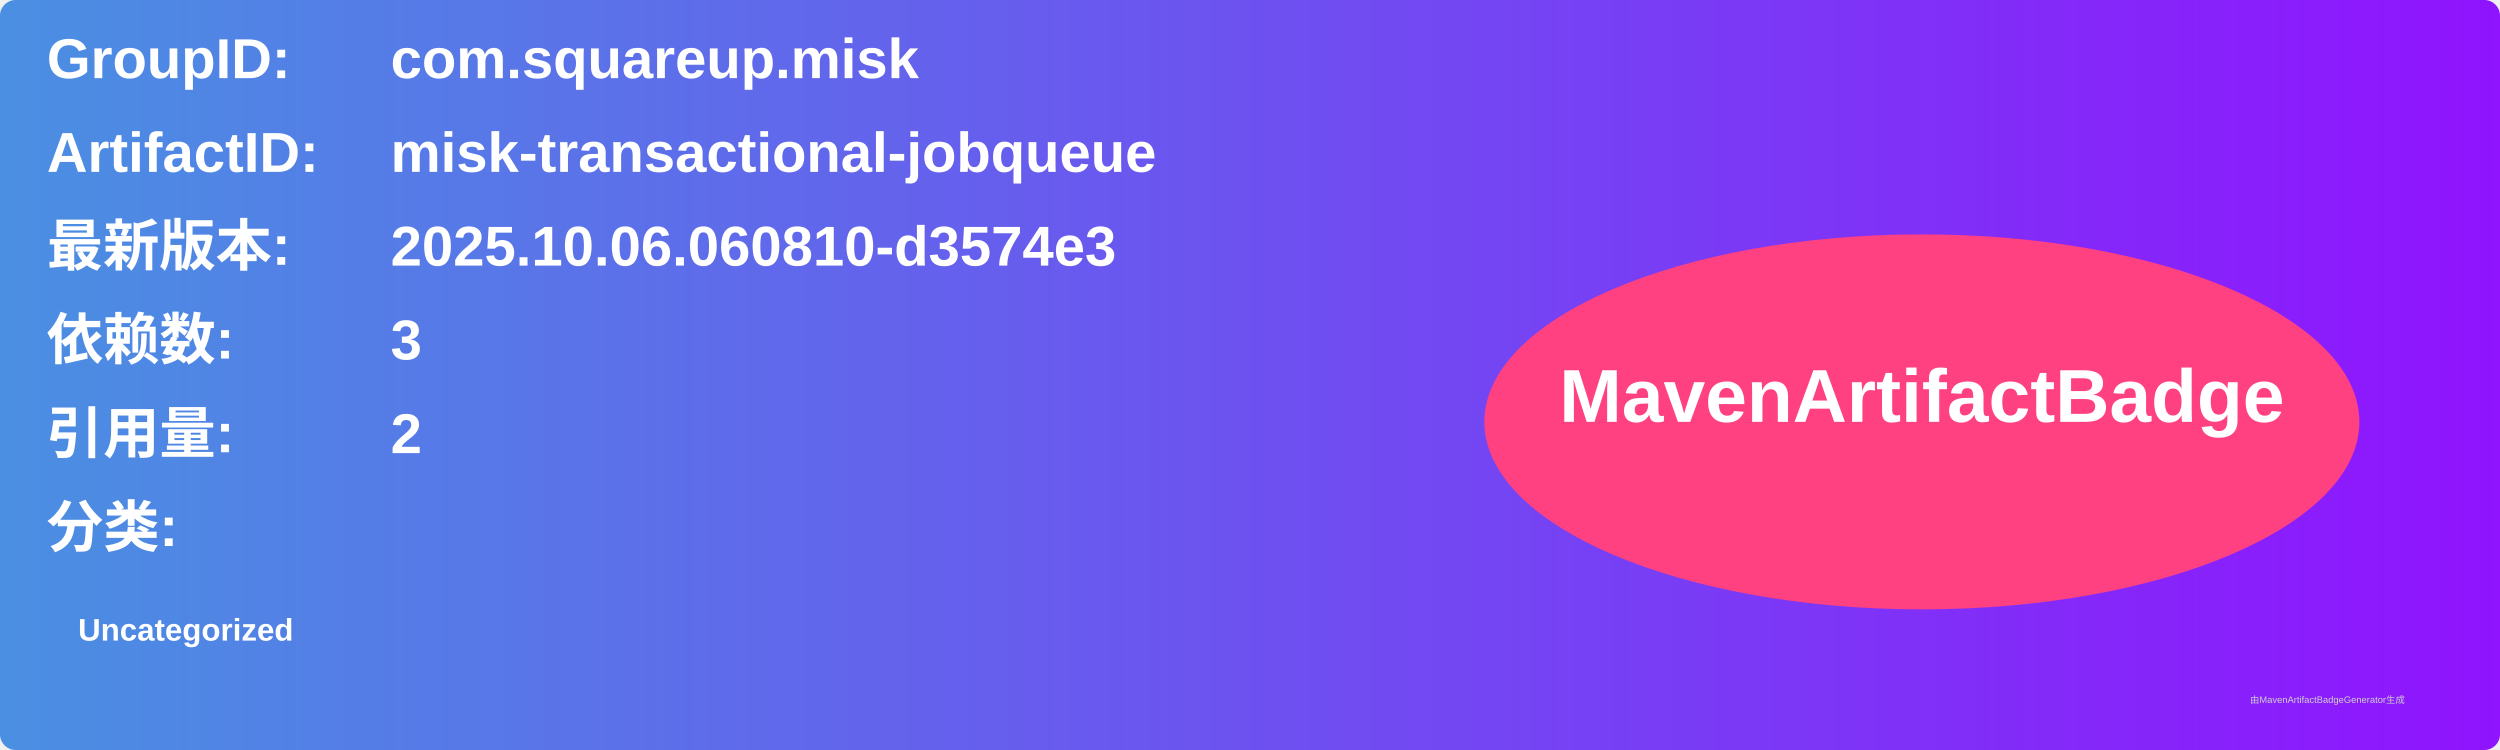
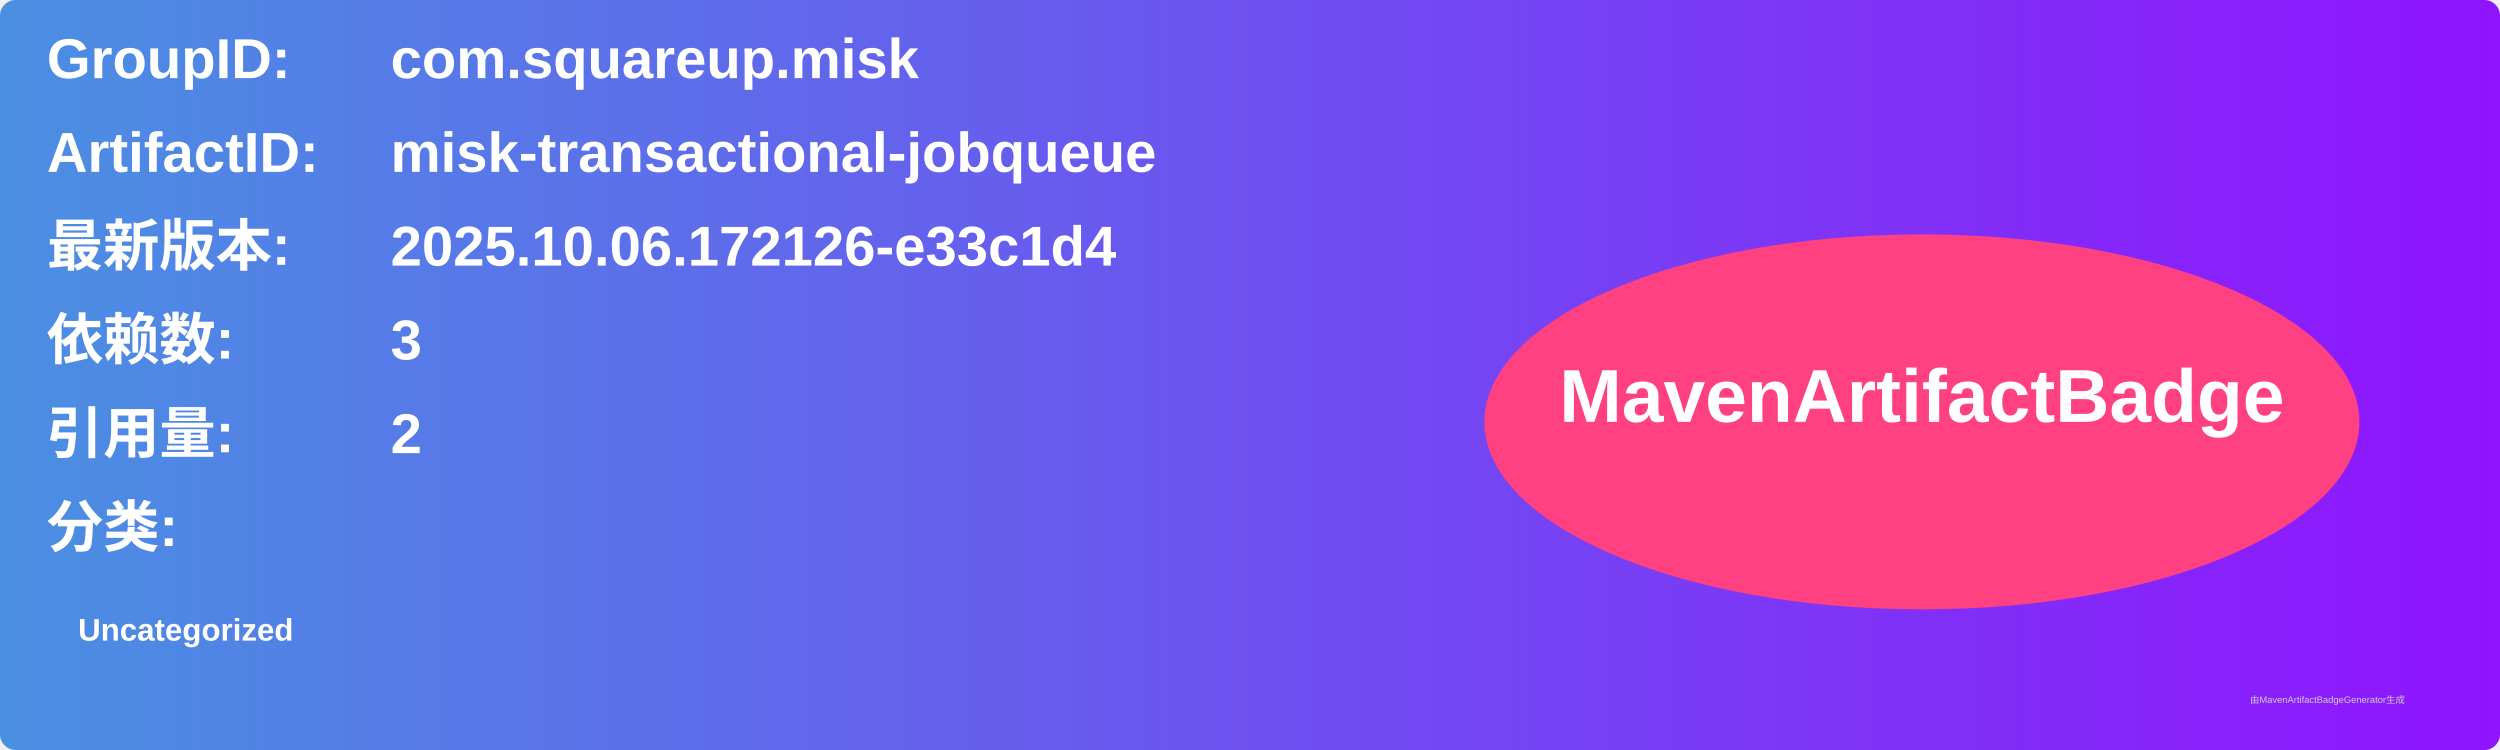
<svg xmlns="http://www.w3.org/2000/svg" width="800" height="240" viewBox="0 0 800 240">
  <linearGradient id="grad" x1="0%" y1="0%" x2="100%" y2="0%">
    <stop offset="0%" stop-color="#4a90e2" />
    <stop offset="100%" stop-color="#9013fe" />
  </linearGradient>
  <rect width="100%" height="100%" rx="5" ry="5" fill="url(#grad)" />
  <g transform="translate(15, 15)">
    <text x="0" y="10" font-family="Arial" font-size="18" fill="white" font-weight="bold" width="260">GroupID:</text>
    <text x="110" y="10" font-family="Arial" font-size="18" fill="white" font-weight="bold" width="460">com.squareup.misk</text>
    <text x="0" y="40" font-family="Arial" font-size="18" fill="white" font-weight="bold" width="260">ArtifactID:</text>
    <text x="110" y="40" font-family="Arial" font-size="18" fill="white" font-weight="bold" width="460">misk-transactional-jobqueue</text>
    <text x="0" y="70" font-family="Arial" font-size="18" fill="white" font-weight="bold">最新版本:</text>
    <text x="110" y="70" font-family="Arial" font-size="18" fill="white" font-weight="bold">
-       <tspan font-weight="bold">2025.10.06.060810-d3574e3</tspan>
+       <tspan font-weight="bold">2025.10.06.172126-e33c1d4</tspan>
    </text>
    <text x="0" y="100" font-family="Arial" font-size="18" fill="white" font-weight="bold">依赖数: </text>
    <text x="110" y="100" font-family="Arial" font-size="18" fill="white">
      <tspan font-weight="bold">3</tspan>
    </text>
    <text x="0" y="130" font-family="Arial" font-size="18" fill="white" font-weight="bold">引用量: </text>
    <text x="110" y="130" font-family="Arial" font-size="18" fill="white">
      <tspan font-weight="bold">2</tspan>
    </text>
    <text x="0" y="160" font-family="Arial" font-size="18" fill="white" font-weight="bold">分类:</text>
    <text x="10" y="190" font-family="Arial" font-size="10" fill="white">
      <tspan font-weight="bold">Uncategorized</tspan>
    </text>
    <ellipse cx="600" cy="120" rx="140" ry="60" fill="#ff4081" />
    <text x="600" y="120" text-anchor="middle" font-family="Arial" font-size="24" fill="white" font-weight="bold">MavenArtifactBadge</text>
  </g>
  <text x="720" y="225" font-family="Arial" font-size="3" fill="#d0d0d0">由MavenArtifactBadgeGenerator生成</text>
</svg>
